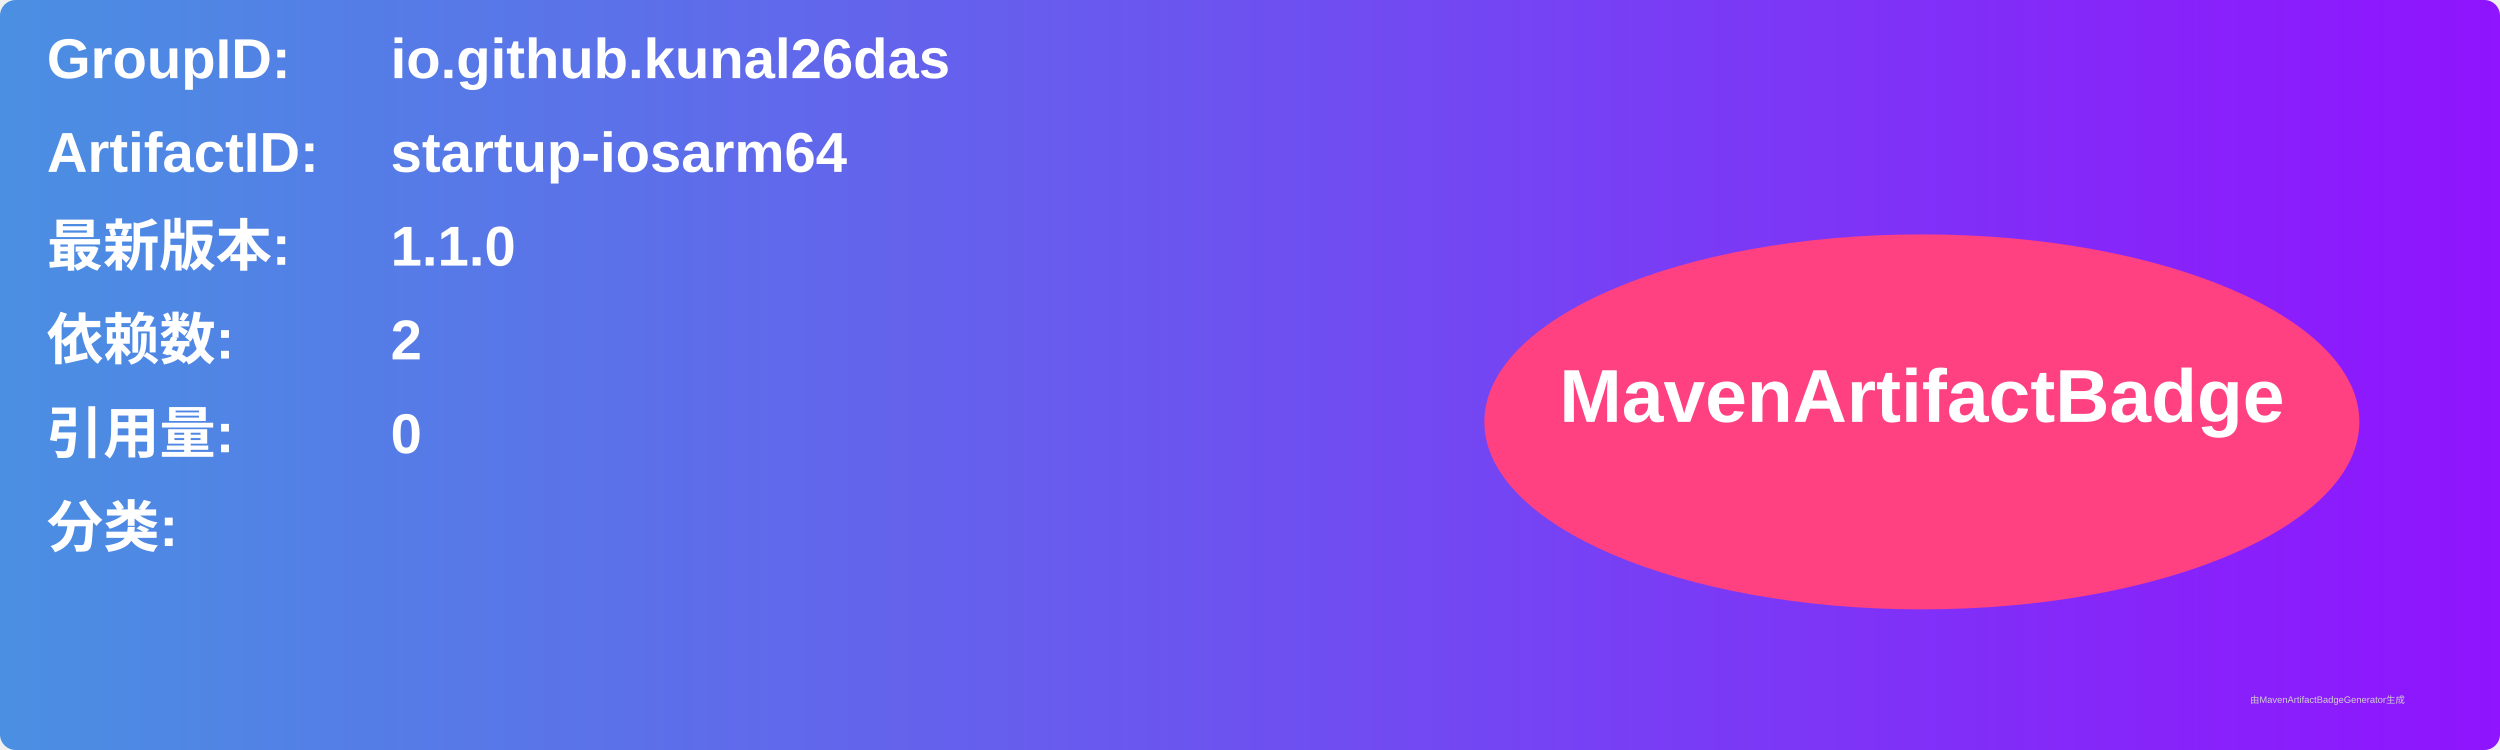
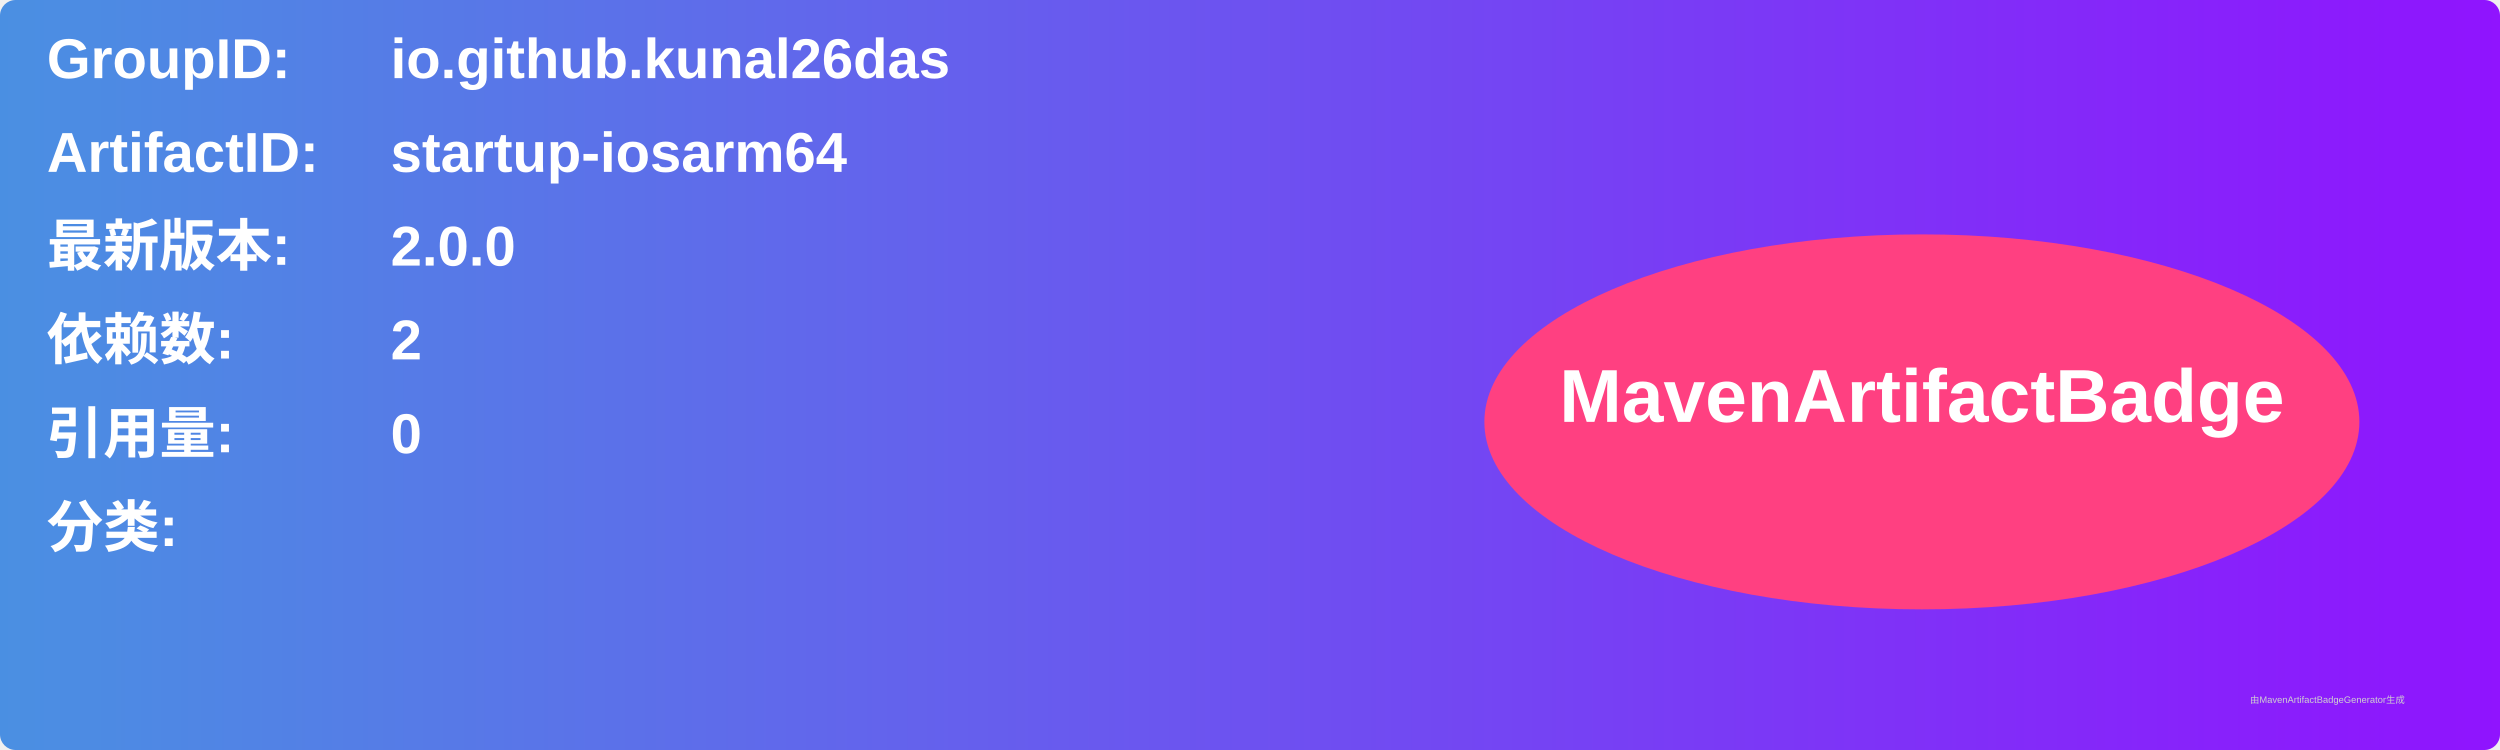
<svg xmlns="http://www.w3.org/2000/svg" width="800" height="240" viewBox="0 0 800 240">
  <linearGradient id="grad" x1="0%" y1="0%" x2="100%" y2="0%">
    <stop offset="0%" stop-color="#4a90e2" />
    <stop offset="100%" stop-color="#9013fe" />
  </linearGradient>
  <rect width="100%" height="100%" rx="5" ry="5" fill="url(#grad)" />
  <g transform="translate(15, 15)">
    <text x="0" y="10" font-family="Arial" font-size="18" fill="white" font-weight="bold" width="260">GroupID:</text>
    <text x="110" y="10" font-family="Arial" font-size="18" fill="white" font-weight="bold" width="460">io.github.kunal26das</text>
    <text x="0" y="40" font-family="Arial" font-size="18" fill="white" font-weight="bold" width="260">ArtifactID:</text>
    <text x="110" y="40" font-family="Arial" font-size="18" fill="white" font-weight="bold" width="460">startup-iosarm64</text>
    <text x="0" y="70" font-family="Arial" font-size="18" fill="white" font-weight="bold">最新版本:</text>
    <text x="110" y="70" font-family="Arial" font-size="18" fill="white" font-weight="bold">
-       <tspan font-weight="bold">1.1.0</tspan>
+       <tspan font-weight="bold">2.0.0</tspan>
    </text>
    <text x="0" y="100" font-family="Arial" font-size="18" fill="white" font-weight="bold">依赖数: </text>
    <text x="110" y="100" font-family="Arial" font-size="18" fill="white">
      <tspan font-weight="bold">2</tspan>
    </text>
    <text x="0" y="130" font-family="Arial" font-size="18" fill="white" font-weight="bold">引用量: </text>
    <text x="110" y="130" font-family="Arial" font-size="18" fill="white">
      <tspan font-weight="bold">0</tspan>
    </text>
    <text x="0" y="160" font-family="Arial" font-size="18" fill="white" font-weight="bold">分类:</text>
    <text x="10" y="190" font-family="Arial" font-size="10" fill="white">
      <tspan font-weight="bold" />
    </text>
    <ellipse cx="600" cy="120" rx="140" ry="60" fill="#ff4081" />
    <text x="600" y="120" text-anchor="middle" font-family="Arial" font-size="24" fill="white" font-weight="bold">MavenArtifactBadge</text>
  </g>
  <text x="720" y="225" font-family="Arial" font-size="3" fill="#d0d0d0">由MavenArtifactBadgeGenerator生成</text>
</svg>
